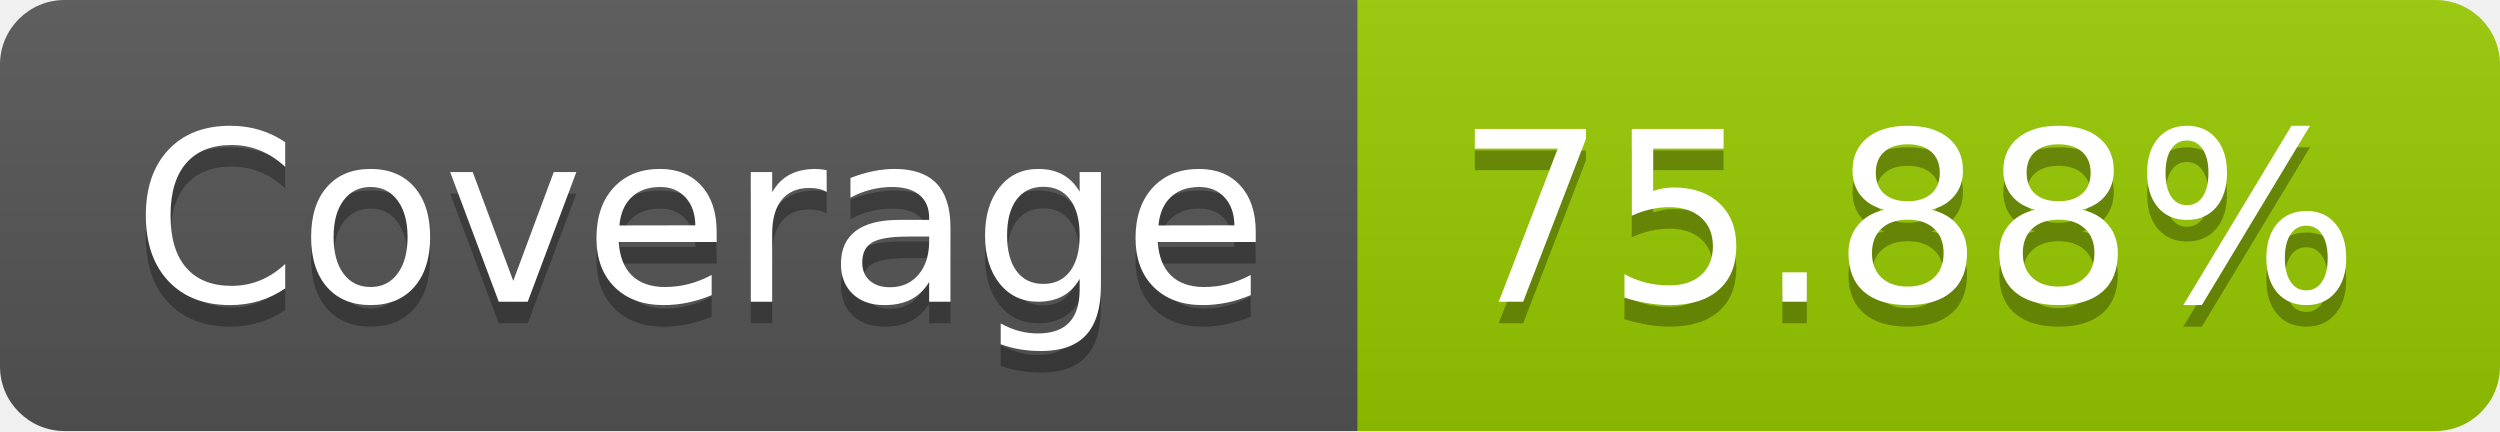
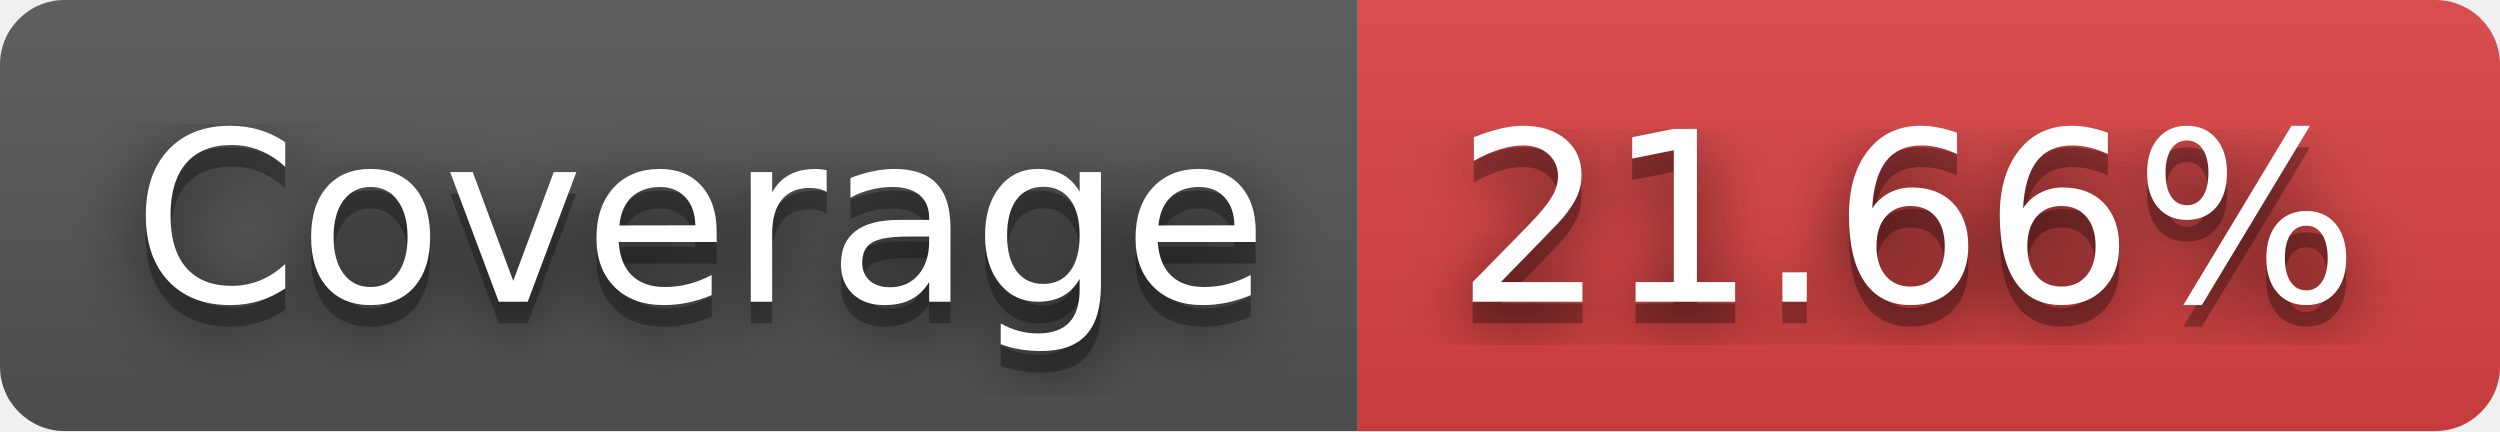
- <svg xmlns="http://www.w3.org/2000/svg" width="116" height="20" role="img" aria-label="Coverage: 75.88%">
+ <svg xmlns="http://www.w3.org/2000/svg" width="116" height="20" role="img" aria-label="Coverage: 21.66%">
+   <filter id="blur">
+     <feGaussianBlur in="SourceGraphic" stdDeviation="16" />
+   </filter>
  <linearGradient id="s" x2="0" y2="100%">
    <stop offset="0" stop-color="#bbb" stop-opacity=".1" />
    <stop offset="1" stop-opacity=".1" />
  </linearGradient>
  <clipPath id="r">
    <rect width="116" height="20" rx="3" fill="#fff" />
  </clipPath>
  <g clip-path="url(#r)">
    <rect width="63" height="20" fill="#555" />
-     <rect x="63" width="53" height="20" fill="#97ca00" />
+     <rect x="63" width="53" height="20" fill="#dd4343" />
    <rect width="116" height="20" fill="url(#s)" />
  </g>
  <g fill="#fff" text-anchor="middle" font-family="Verdana,Geneva,DejaVu Sans,sans-serif" text-rendering="geometricPrecision" font-size="110">
+     <text aria-hidden="true" x="325" y="150" fill="#010101" fill-opacity=".80" filter="url(#blur)" transform="scale(.1)" textLength="530">Coverage</text>
    <text aria-hidden="true" x="325" y="150" fill="#010101" fill-opacity=".3" transform="scale(.1)" textLength="530">Coverage</text>
    <text x="325" y="140" transform="scale(.1)" fill="#fff" textLength="530">Coverage</text>
-     <text aria-hidden="true" x="885" y="150" fill="#010101" fill-opacity=".3" transform="scale(.1)" textLength="430">75.88%</text>
-     <text x="885" y="140" transform="scale(.1)" fill="#fff" textLength="430">75.88%</text>
+     <text aria-hidden="true" x="885" y="150" fill="#010101" fill-opacity=".80" filter="url(#blur)" transform="scale(.1)" textLength="430">21.66%</text>
+     <text aria-hidden="true" x="885" y="150" fill="#010101" fill-opacity=".3" transform="scale(.1)" textLength="430">21.66%</text>
+     <text x="885" y="140" transform="scale(.1)" fill="#fff" textLength="430">21.66%</text>
  </g>
</svg>
